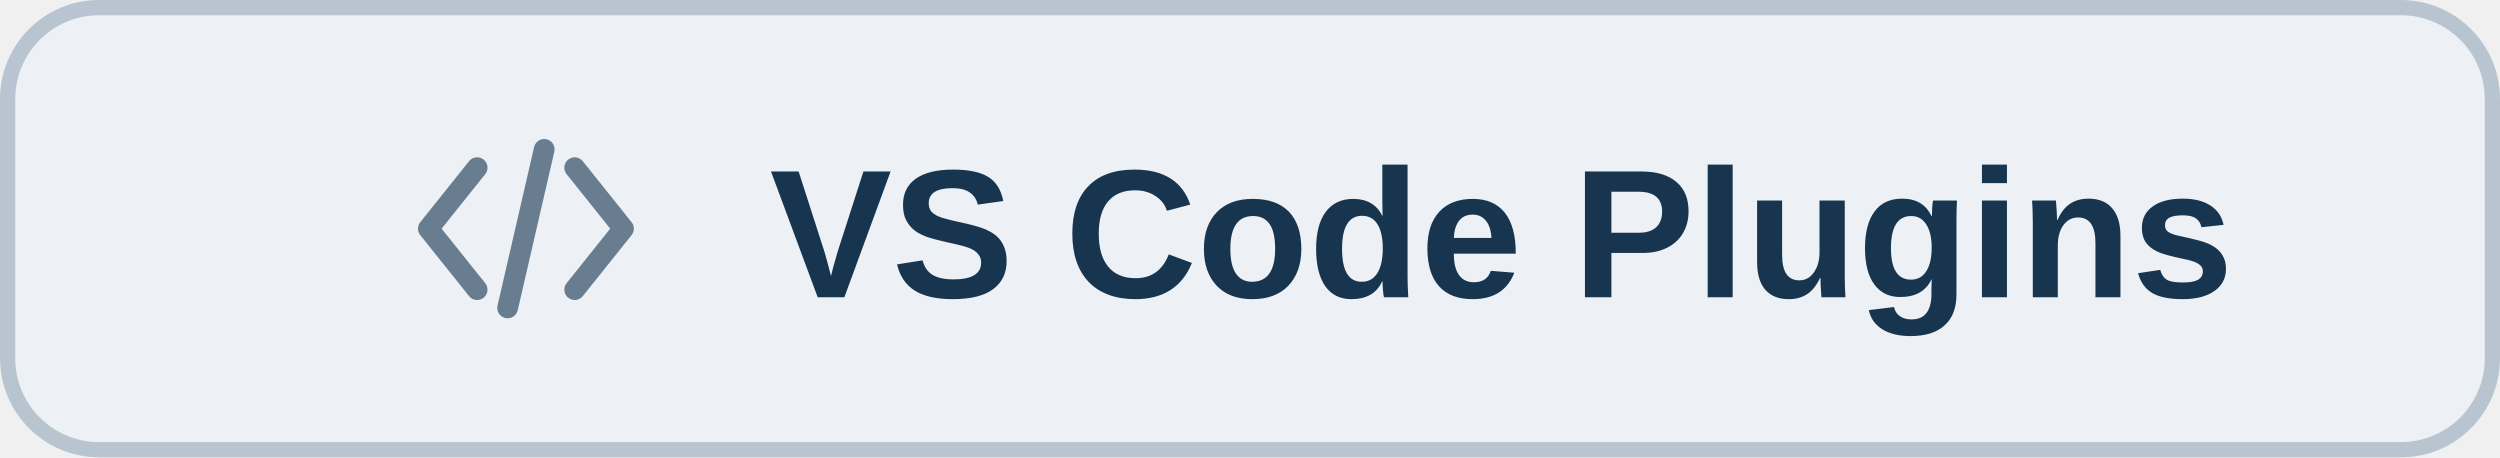
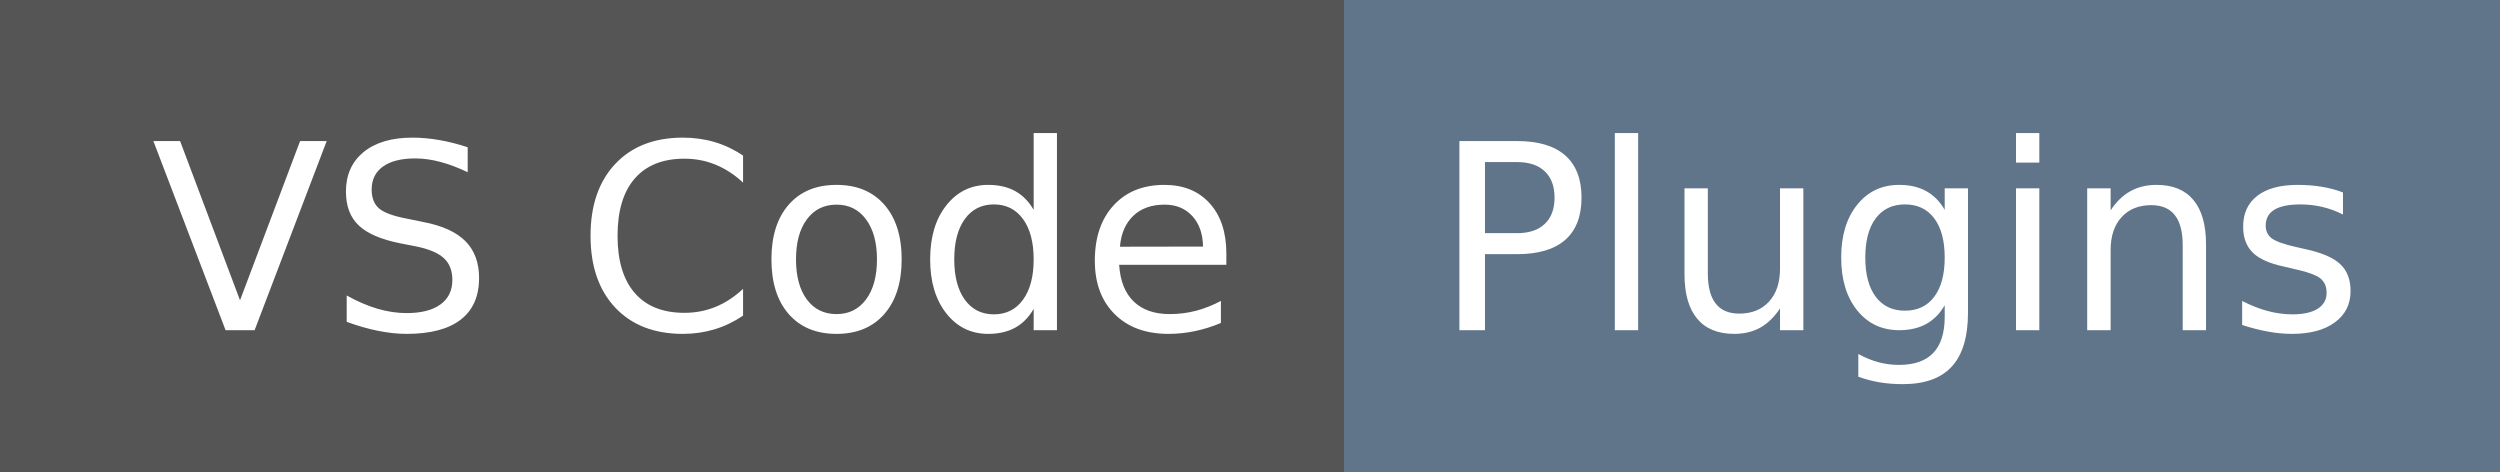
- <svg xmlns="http://www.w3.org/2000/svg" width="164" height="30" viewBox="0 0 164 30" role="img" aria-labelledby="title">
-   <rect x="0.5" y="0.5" width="163" height="29" rx="6" fill="#EDF1F5" stroke="#B8C5D0" />
-   <g transform="translate(26.5 7) scale(.8)" fill="none" stroke="#687E90" stroke-width="1.7" stroke-linecap="round" stroke-linejoin="round">
-     <path d="m6 5-4 5 4 5m8-10 4 5-4 5M11.5 3.5l-3 13" />
+ <svg xmlns="http://www.w3.org/2000/svg" width="106" height="20" role="img" aria-label="VS Code: Plugins">
+   <g shape-rendering="crispEdges">
+     <rect width="57" height="20" fill="#555" />
+     <rect x="57" width="49" height="20" fill="#60758a" />
  </g>
-   <text x="50.5" y="19.5" fill="#18354F" font-family="Segoe UI, Arial, sans-serif" font-size="12" font-weight="600">VS Code Plugins</text>
+   <g fill="#fff" text-anchor="middle" font-family="Verdana,Geneva,DejaVu Sans,sans-serif" text-rendering="geometricPrecision" font-size="110">
+     <text x="295" y="140" textLength="470" transform="scale(.1)">VS Code</text>
+     <text x="805" y="140" textLength="390" transform="scale(.1)">Plugins</text>
+   </g>
</svg>
